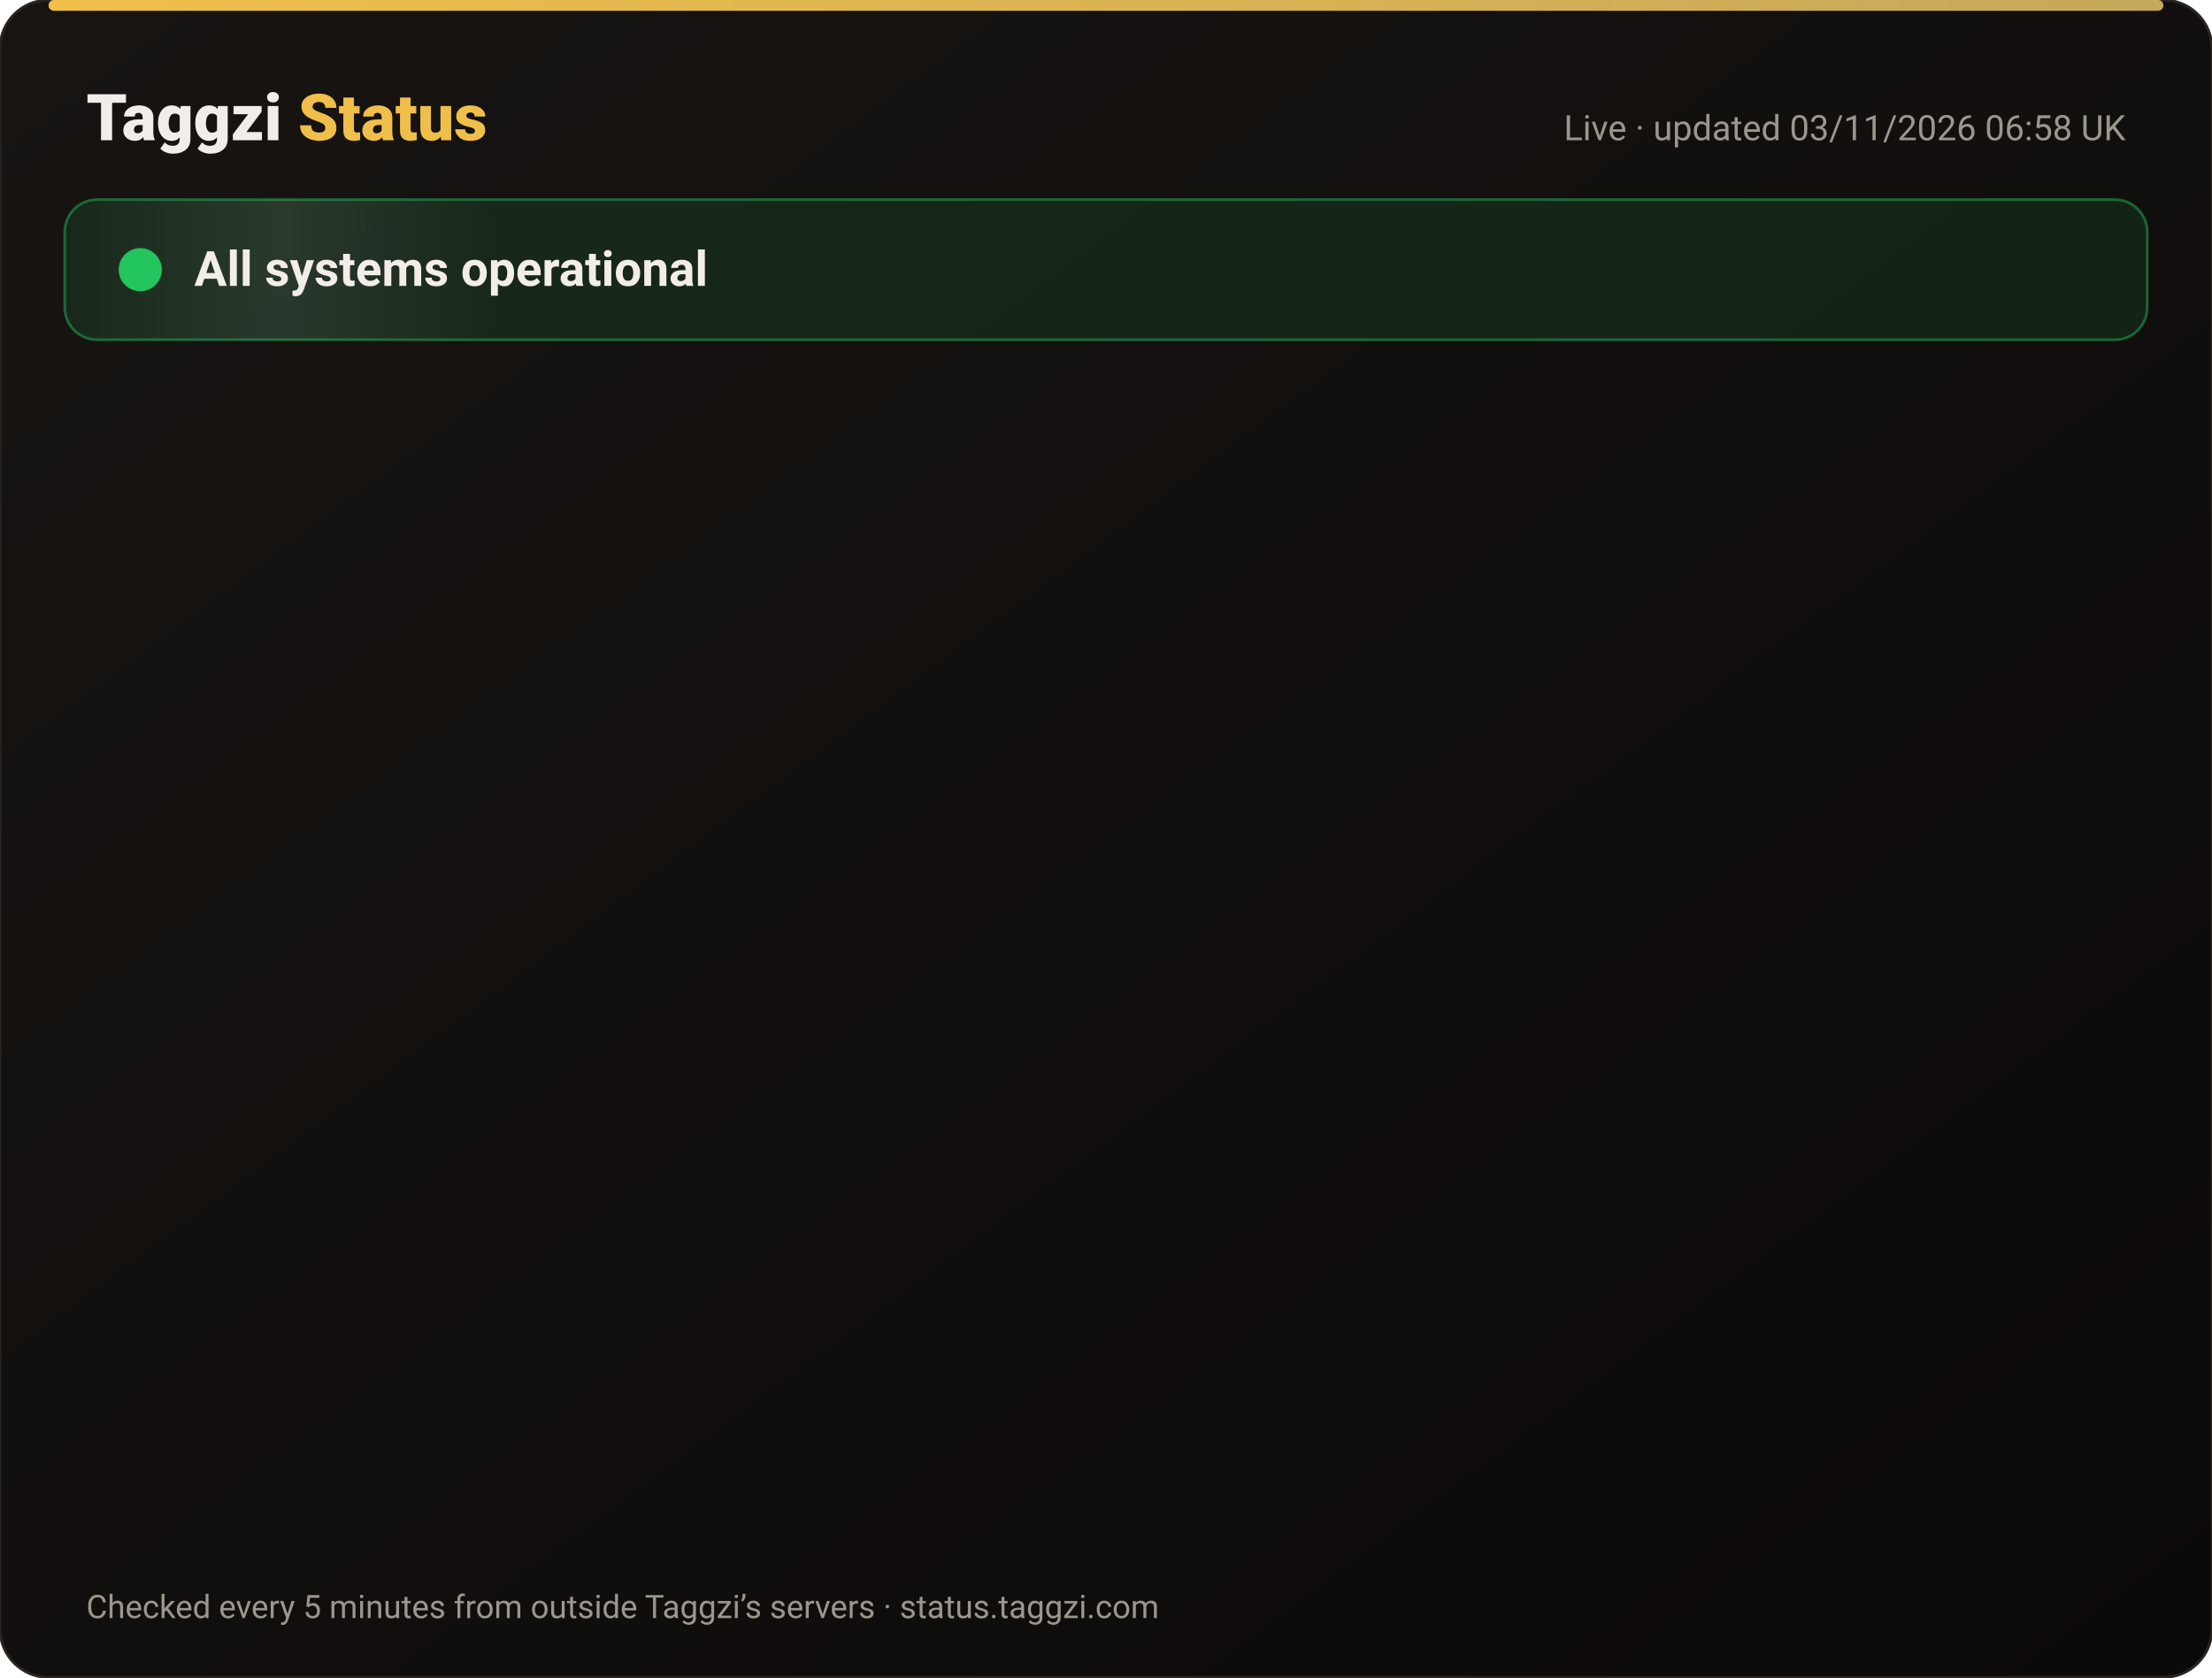
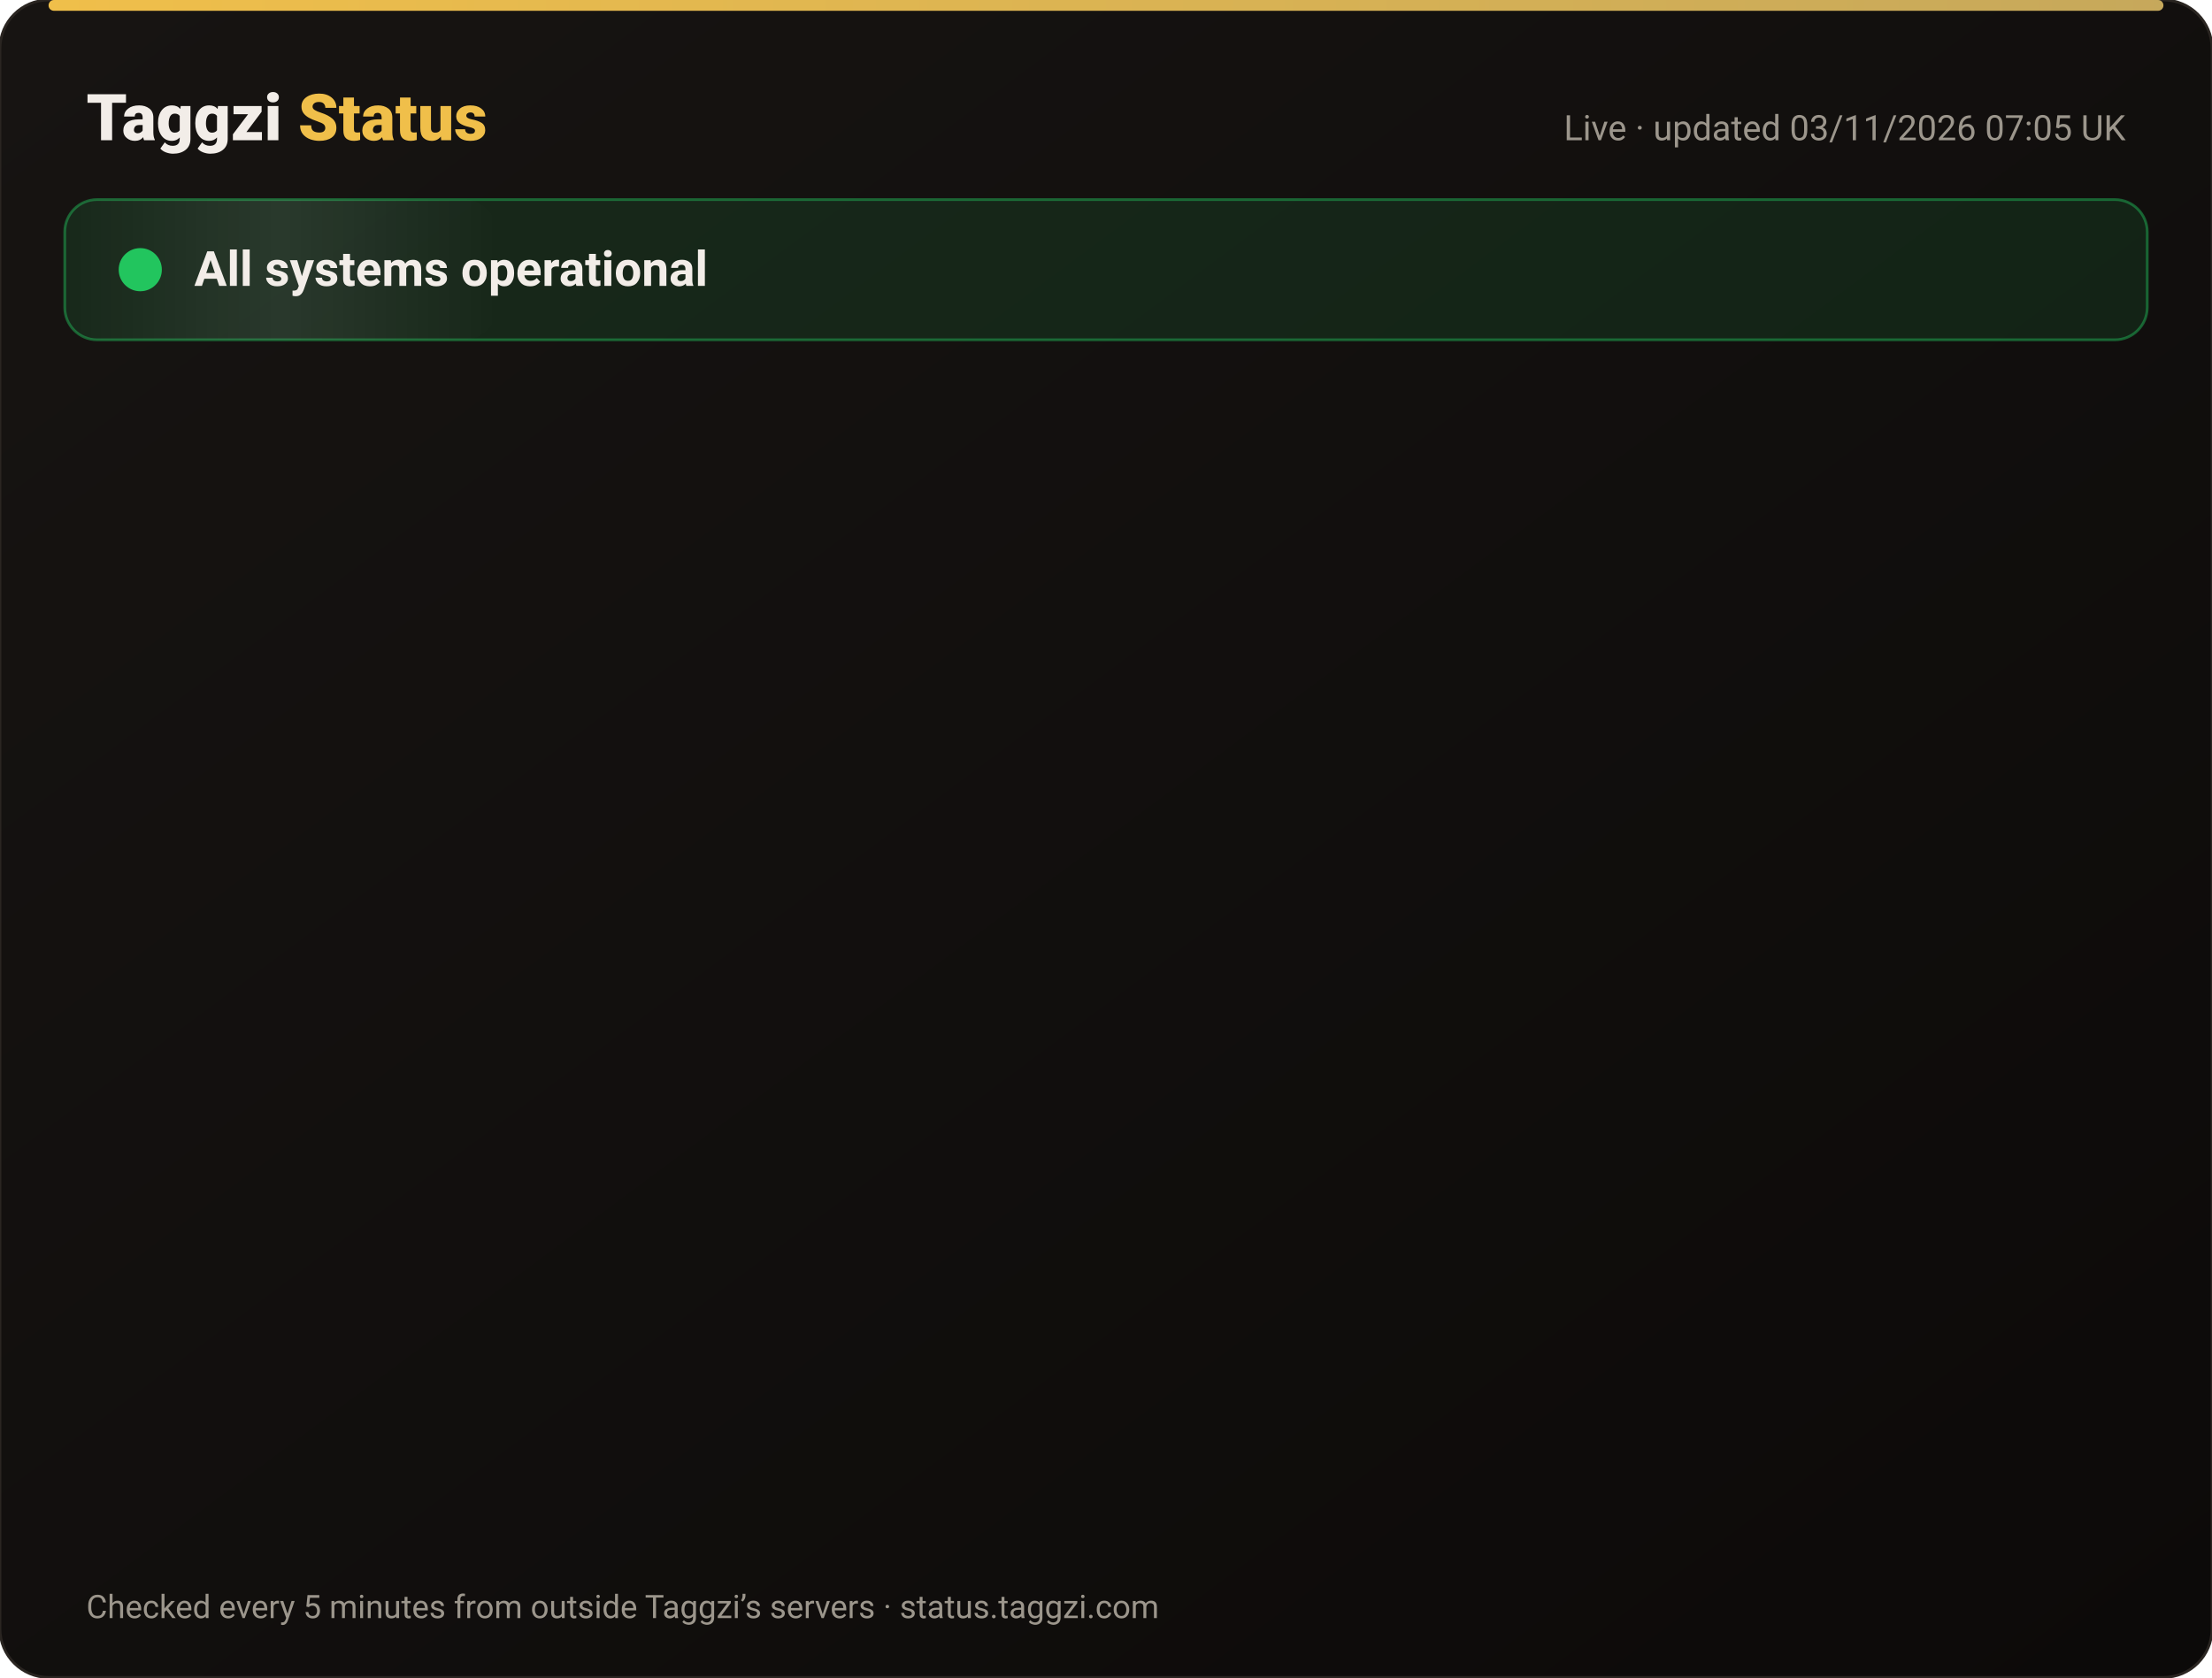
<svg xmlns="http://www.w3.org/2000/svg" width="820" height="622" viewBox="0 0 820 622" font-family="-apple-system,Segoe UI,Roboto,Helvetica,Arial,sans-serif">
  <defs>
    <linearGradient id="bg" x1="0" y1="0" x2="1" y2="1">
      <stop offset="0" stop-color="#171412" />
      <stop offset="1" stop-color="#0C0A09" />
    </linearGradient>
    <linearGradient id="gold" x1="0" x2="1">
      <stop offset="0" stop-color="#F0BF4A" />
      <stop offset="1" stop-color="#c6a85b" />
    </linearGradient>
    <linearGradient id="shine" x1="0" x2="1">
      <stop offset="0" stop-color="#fff" stop-opacity="0" />
      <stop offset=".5" stop-color="#fff" stop-opacity=".08" />
      <stop offset="1" stop-color="#fff" stop-opacity="0" />
    </linearGradient>
  </defs>
  <rect width="820" height="622" rx="18" fill="url(#bg)" stroke="#2a2521" />
  <rect x="18" y="0" width="784" height="4" rx="2" fill="url(#gold)" />
  <text x="32" y="52" font-size="24" font-weight="800" fill="#F2EDE8">Taggzi <tspan fill="#F0BF4A">Status</tspan>
  </text>
-   <text x="788" y="52" font-size="13" fill="#9C968C" text-anchor="end">Live · updated 03/11/2026 06:58 UK</text>
+   <text x="788" y="52" font-size="13" fill="#9C968C" text-anchor="end">Live · updated 03/11/2026 07:05 UK</text>
  <rect x="24" y="74" width="772" height="52" rx="12" fill="#22c55e" fill-opacity=".12" stroke="#22c55e" stroke-opacity=".45" />
  <rect x="24" y="74" width="160" height="52" rx="12" fill="url(#shine)">
    <animate attributeName="x" from="-160" to="820" dur="4s" repeatCount="indefinite" />
  </rect>
  <circle cx="52" cy="100" r="7" fill="#22c55e" />
  <circle cx="52" cy="100" r="7" fill="none" stroke="#22c55e" stroke-width="2">
    <animate attributeName="r" values="7;15;7" dur="2s" repeatCount="indefinite" />
    <animate attributeName="opacity" values=".9;0;.9" dur="2s" repeatCount="indefinite" />
  </circle>
  <text x="72" y="106" font-size="18" font-weight="700" fill="#F2EDE8">All systems operational</text>
  <g opacity="0">
    <animate attributeName="opacity" from="0" to="1" begin="0.00s" dur=".6s" fill="freeze" />
    <line x1="32" y1="188" x2="788" y2="188" stroke="#2a2521" />
    <circle cx="44" cy="166" r="6" fill="#22c55e">
      <animate attributeName="opacity" values="1;.45;1" dur="2.4s" begin="0.00s" repeatCount="indefinite" />
    </circle>
    <text x="62" y="171" font-size="15" font-weight="650" fill="#F2EDE8">Website</text>
    <text x="630" y="171" font-size="13" fill="#9C968C" text-anchor="end">99.96% uptime</text>
    <rect x="648" y="154" width="140" height="24" rx="12" fill="#22c55e" fill-opacity=".14" stroke="#22c55e" stroke-opacity=".5" />
    <text x="718" y="171" font-size="12" font-weight="700" fill="#22c55e" text-anchor="middle">Operational</text>
  </g>
  <g opacity="0">
    <animate attributeName="opacity" from="0" to="1" begin="0.15s" dur=".6s" fill="freeze" />
    <line x1="32" y1="234" x2="788" y2="234" stroke="#2a2521" />
    <circle cx="44" cy="212" r="6" fill="#22c55e">
      <animate attributeName="opacity" values="1;.45;1" dur="2.4s" begin="0.15s" repeatCount="indefinite" />
    </circle>
    <text x="62" y="217" font-size="15" font-weight="650" fill="#F2EDE8">Tag scans</text>
    <text x="630" y="217" font-size="13" fill="#9C968C" text-anchor="end">99.96% uptime</text>
    <rect x="648" y="200" width="140" height="24" rx="12" fill="#22c55e" fill-opacity=".14" stroke="#22c55e" stroke-opacity=".5" />
    <text x="718" y="217" font-size="12" font-weight="700" fill="#22c55e" text-anchor="middle">Operational</text>
  </g>
  <g opacity="0">
    <animate attributeName="opacity" from="0" to="1" begin="0.30s" dur=".6s" fill="freeze" />
    <line x1="32" y1="280" x2="788" y2="280" stroke="#2a2521" />
    <circle cx="44" cy="258" r="6" fill="#22c55e">
      <animate attributeName="opacity" values="1;.45;1" dur="2.4s" begin="0.30s" repeatCount="indefinite" />
    </circle>
    <text x="62" y="263" font-size="15" font-weight="650" fill="#F2EDE8">Manual tag lookup</text>
    <text x="630" y="263" font-size="13" fill="#9C968C" text-anchor="end">99.96% uptime</text>
    <rect x="648" y="246" width="140" height="24" rx="12" fill="#22c55e" fill-opacity=".14" stroke="#22c55e" stroke-opacity=".5" />
    <text x="718" y="263" font-size="12" font-weight="700" fill="#22c55e" text-anchor="middle">Operational</text>
  </g>
  <g opacity="0">
    <animate attributeName="opacity" from="0" to="1" begin="0.45s" dur=".6s" fill="freeze" />
    <line x1="32" y1="326" x2="788" y2="326" stroke="#2a2521" />
    <circle cx="44" cy="304" r="6" fill="#22c55e">
      <animate attributeName="opacity" values="1;.45;1" dur="2.4s" begin="0.45s" repeatCount="indefinite" />
    </circle>
    <text x="62" y="309" font-size="15" font-weight="650" fill="#F2EDE8">App &amp; login</text>
    <text x="630" y="309" font-size="13" fill="#9C968C" text-anchor="end">99.96% uptime</text>
    <rect x="648" y="292" width="140" height="24" rx="12" fill="#22c55e" fill-opacity=".14" stroke="#22c55e" stroke-opacity=".5" />
    <text x="718" y="309" font-size="12" font-weight="700" fill="#22c55e" text-anchor="middle">Operational</text>
  </g>
  <g opacity="0">
    <animate attributeName="opacity" from="0" to="1" begin="0.60s" dur=".6s" fill="freeze" />
    <line x1="32" y1="372" x2="788" y2="372" stroke="#2a2521" />
    <circle cx="44" cy="350" r="6" fill="#22c55e">
      <animate attributeName="opacity" values="1;.45;1" dur="2.4s" begin="0.60s" repeatCount="indefinite" />
    </circle>
    <text x="62" y="355" font-size="15" font-weight="650" fill="#F2EDE8">Community alerts</text>
    <text x="630" y="355" font-size="13" fill="#9C968C" text-anchor="end">99.96% uptime</text>
    <rect x="648" y="338" width="140" height="24" rx="12" fill="#22c55e" fill-opacity=".14" stroke="#22c55e" stroke-opacity=".5" />
    <text x="718" y="355" font-size="12" font-weight="700" fill="#22c55e" text-anchor="middle">Operational</text>
  </g>
  <g opacity="0">
    <animate attributeName="opacity" from="0" to="1" begin="0.75s" dur=".6s" fill="freeze" />
    <line x1="32" y1="418" x2="788" y2="418" stroke="#2a2521" />
    <circle cx="44" cy="396" r="6" fill="#22c55e">
      <animate attributeName="opacity" values="1;.45;1" dur="2.4s" begin="0.75s" repeatCount="indefinite" />
    </circle>
    <text x="62" y="401" font-size="15" font-weight="650" fill="#F2EDE8">Private calling</text>
    <text x="630" y="401" font-size="13" fill="#9C968C" text-anchor="end">99.96% uptime</text>
    <rect x="648" y="384" width="140" height="24" rx="12" fill="#22c55e" fill-opacity=".14" stroke="#22c55e" stroke-opacity=".5" />
    <text x="718" y="401" font-size="12" font-weight="700" fill="#22c55e" text-anchor="middle">Operational</text>
  </g>
  <g opacity="0">
    <animate attributeName="opacity" from="0" to="1" begin="0.90s" dur=".6s" fill="freeze" />
    <line x1="32" y1="464" x2="788" y2="464" stroke="#2a2521" />
    <circle cx="44" cy="442" r="6" fill="#22c55e">
      <animate attributeName="opacity" values="1;.45;1" dur="2.4s" begin="0.90s" repeatCount="indefinite" />
    </circle>
    <text x="62" y="447" font-size="15" font-weight="650" fill="#F2EDE8">Payments</text>
    <text x="630" y="447" font-size="13" fill="#9C968C" text-anchor="end">99.95% uptime</text>
    <rect x="648" y="430" width="140" height="24" rx="12" fill="#22c55e" fill-opacity=".14" stroke="#22c55e" stroke-opacity=".5" />
    <text x="718" y="447" font-size="12" font-weight="700" fill="#22c55e" text-anchor="middle">Operational</text>
  </g>
  <g opacity="0">
    <animate attributeName="opacity" from="0" to="1" begin="1.05s" dur=".6s" fill="freeze" />
    <line x1="32" y1="510" x2="788" y2="510" stroke="#2a2521" />
    <circle cx="44" cy="488" r="6" fill="#22c55e">
      <animate attributeName="opacity" values="1;.45;1" dur="2.4s" begin="1.05s" repeatCount="indefinite" />
    </circle>
    <text x="62" y="493" font-size="15" font-weight="650" fill="#F2EDE8">Email &amp; support</text>
    <text x="630" y="493" font-size="13" fill="#9C968C" text-anchor="end">99.96% uptime</text>
    <rect x="648" y="476" width="140" height="24" rx="12" fill="#22c55e" fill-opacity=".14" stroke="#22c55e" stroke-opacity=".5" />
    <text x="718" y="493" font-size="12" font-weight="700" fill="#22c55e" text-anchor="middle">Operational</text>
  </g>
  <g opacity="0">
    <animate attributeName="opacity" from="0" to="1" begin="1.20s" dur=".6s" fill="freeze" />
    <line x1="32" y1="556" x2="788" y2="556" stroke="#2a2521" />
    <circle cx="44" cy="534" r="6" fill="#22c55e">
      <animate attributeName="opacity" values="1;.45;1" dur="2.4s" begin="1.20s" repeatCount="indefinite" />
    </circle>
    <text x="62" y="539" font-size="15" font-weight="650" fill="#F2EDE8">Secure connection (SSL)</text>
    <text x="630" y="539" font-size="13" fill="#9C968C" text-anchor="end">100.00% uptime</text>
    <rect x="648" y="522" width="140" height="24" rx="12" fill="#22c55e" fill-opacity=".14" stroke="#22c55e" stroke-opacity=".5" />
    <text x="718" y="539" font-size="12" font-weight="700" fill="#22c55e" text-anchor="middle">Operational</text>
  </g>
  <text x="32" y="600" font-size="12" fill="#9C968C">Checked every 5 minutes from outside Taggzi’s servers · status.taggzi.com</text>
</svg>
